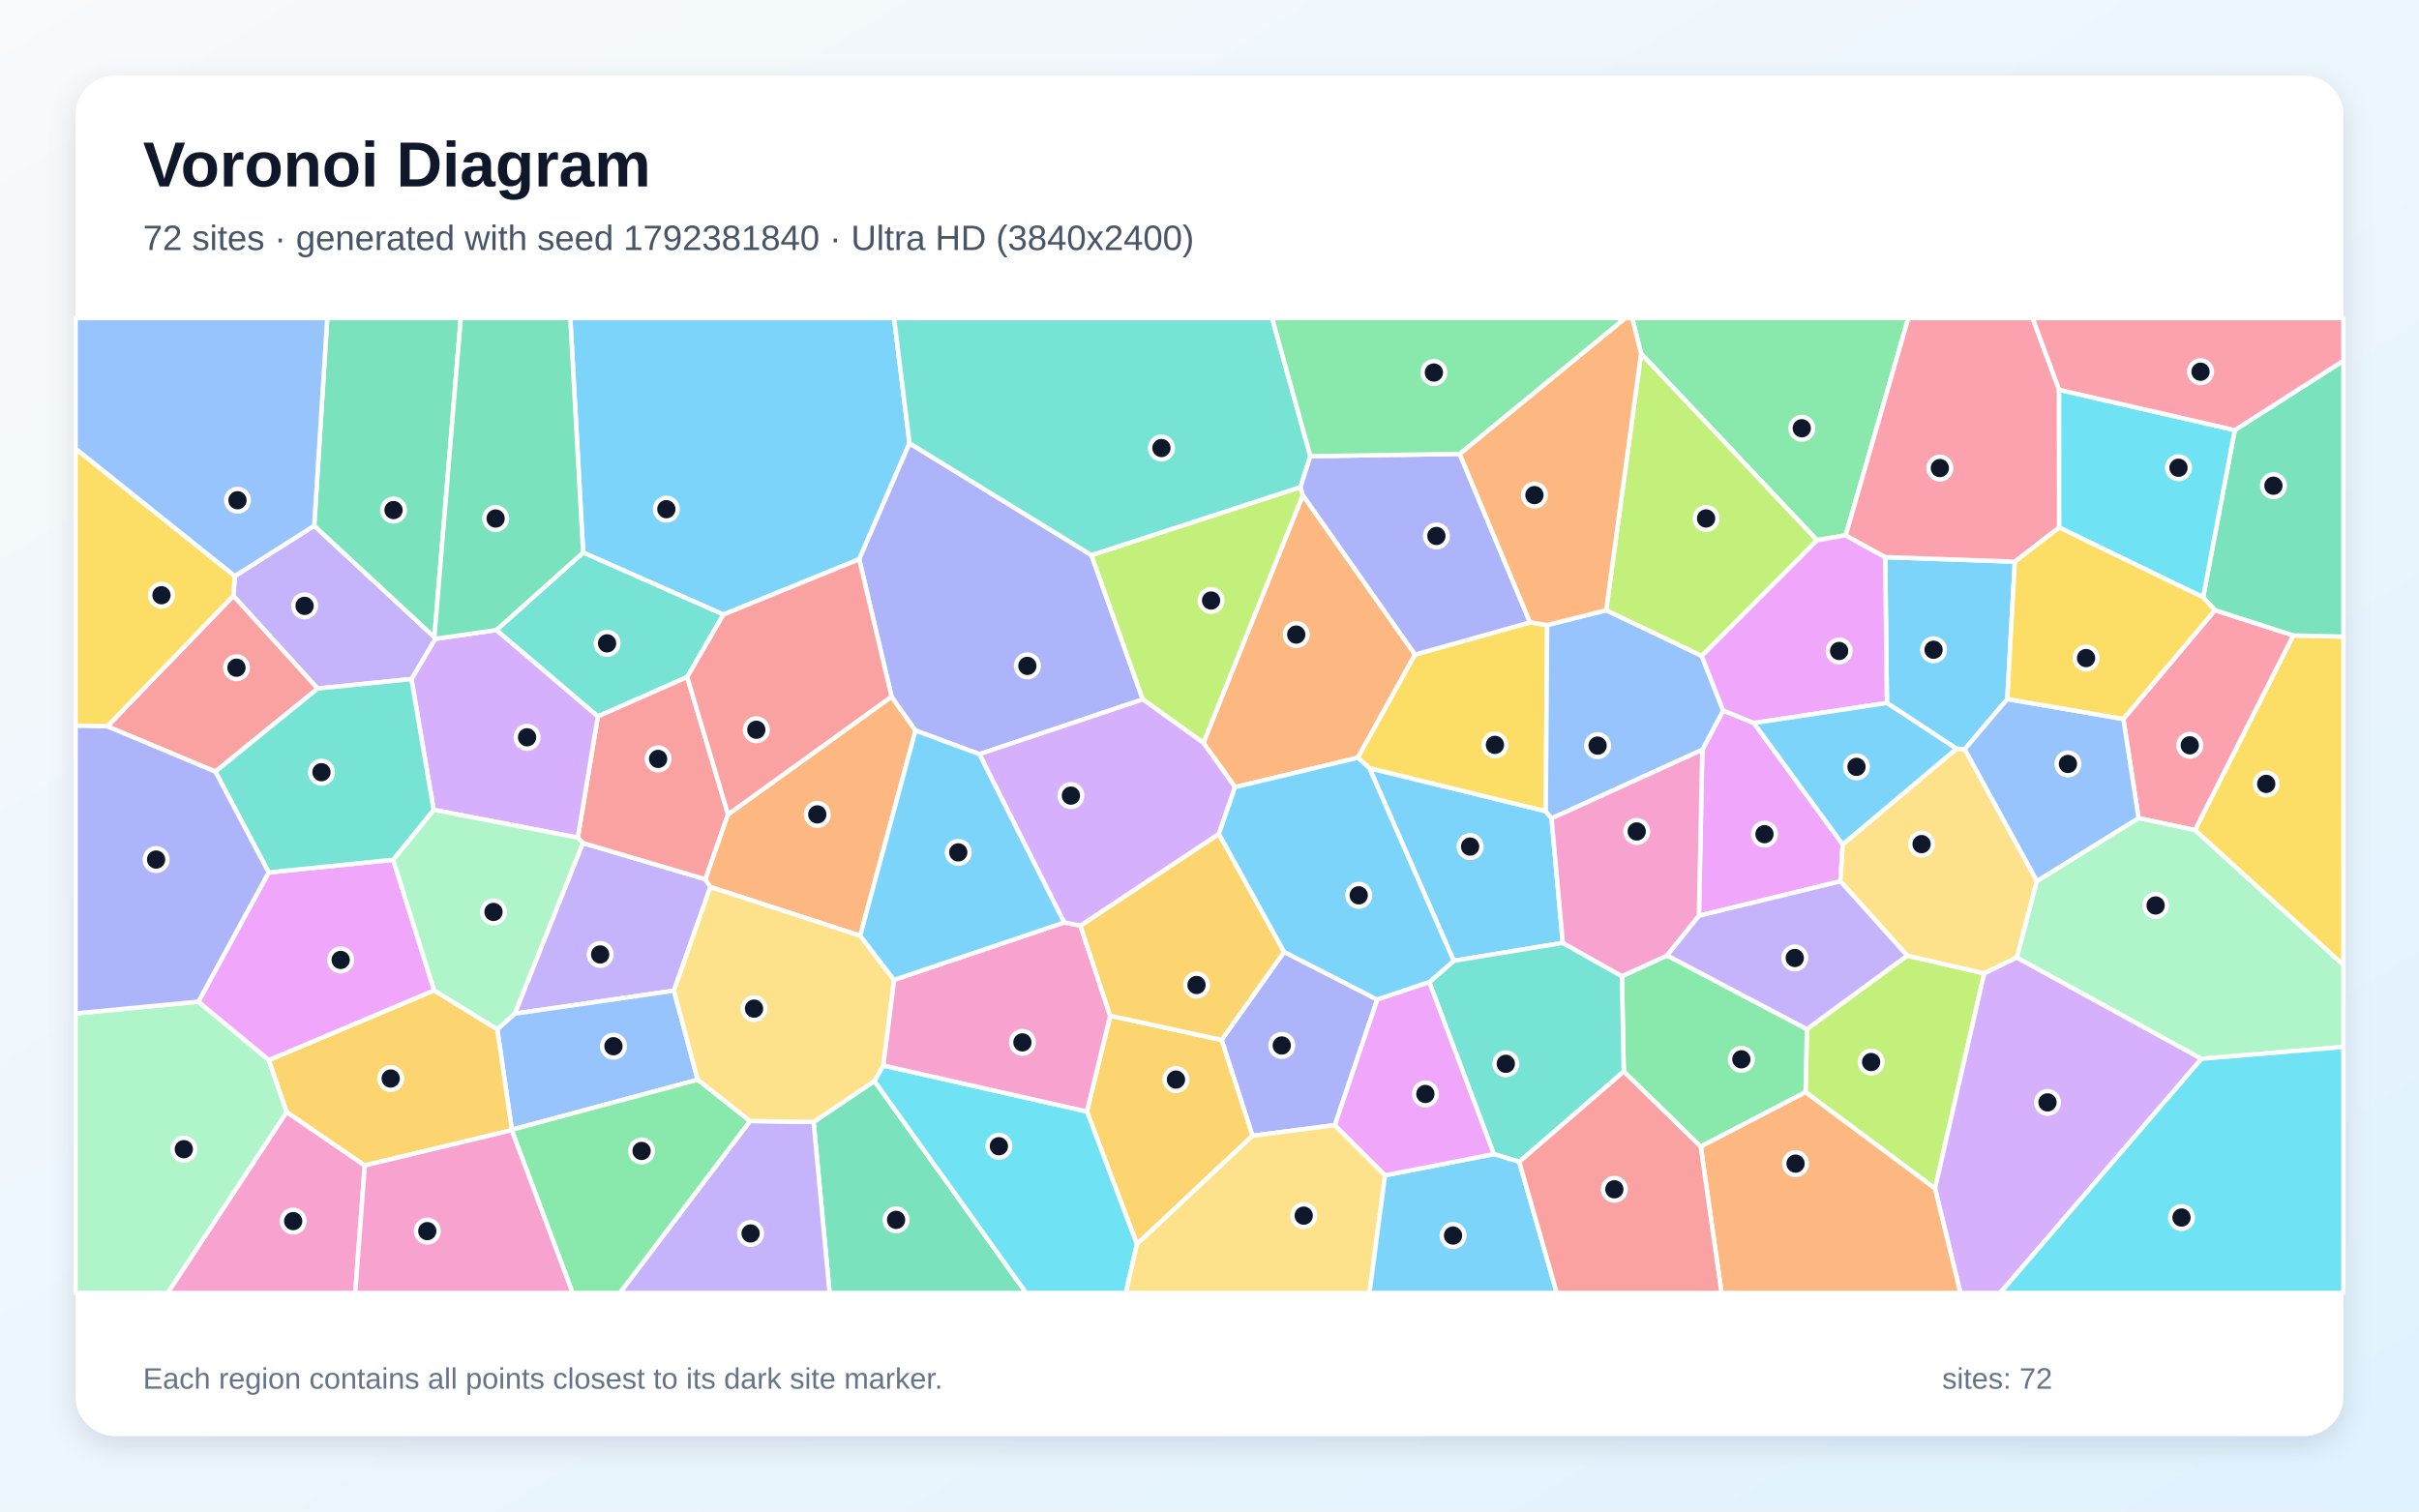
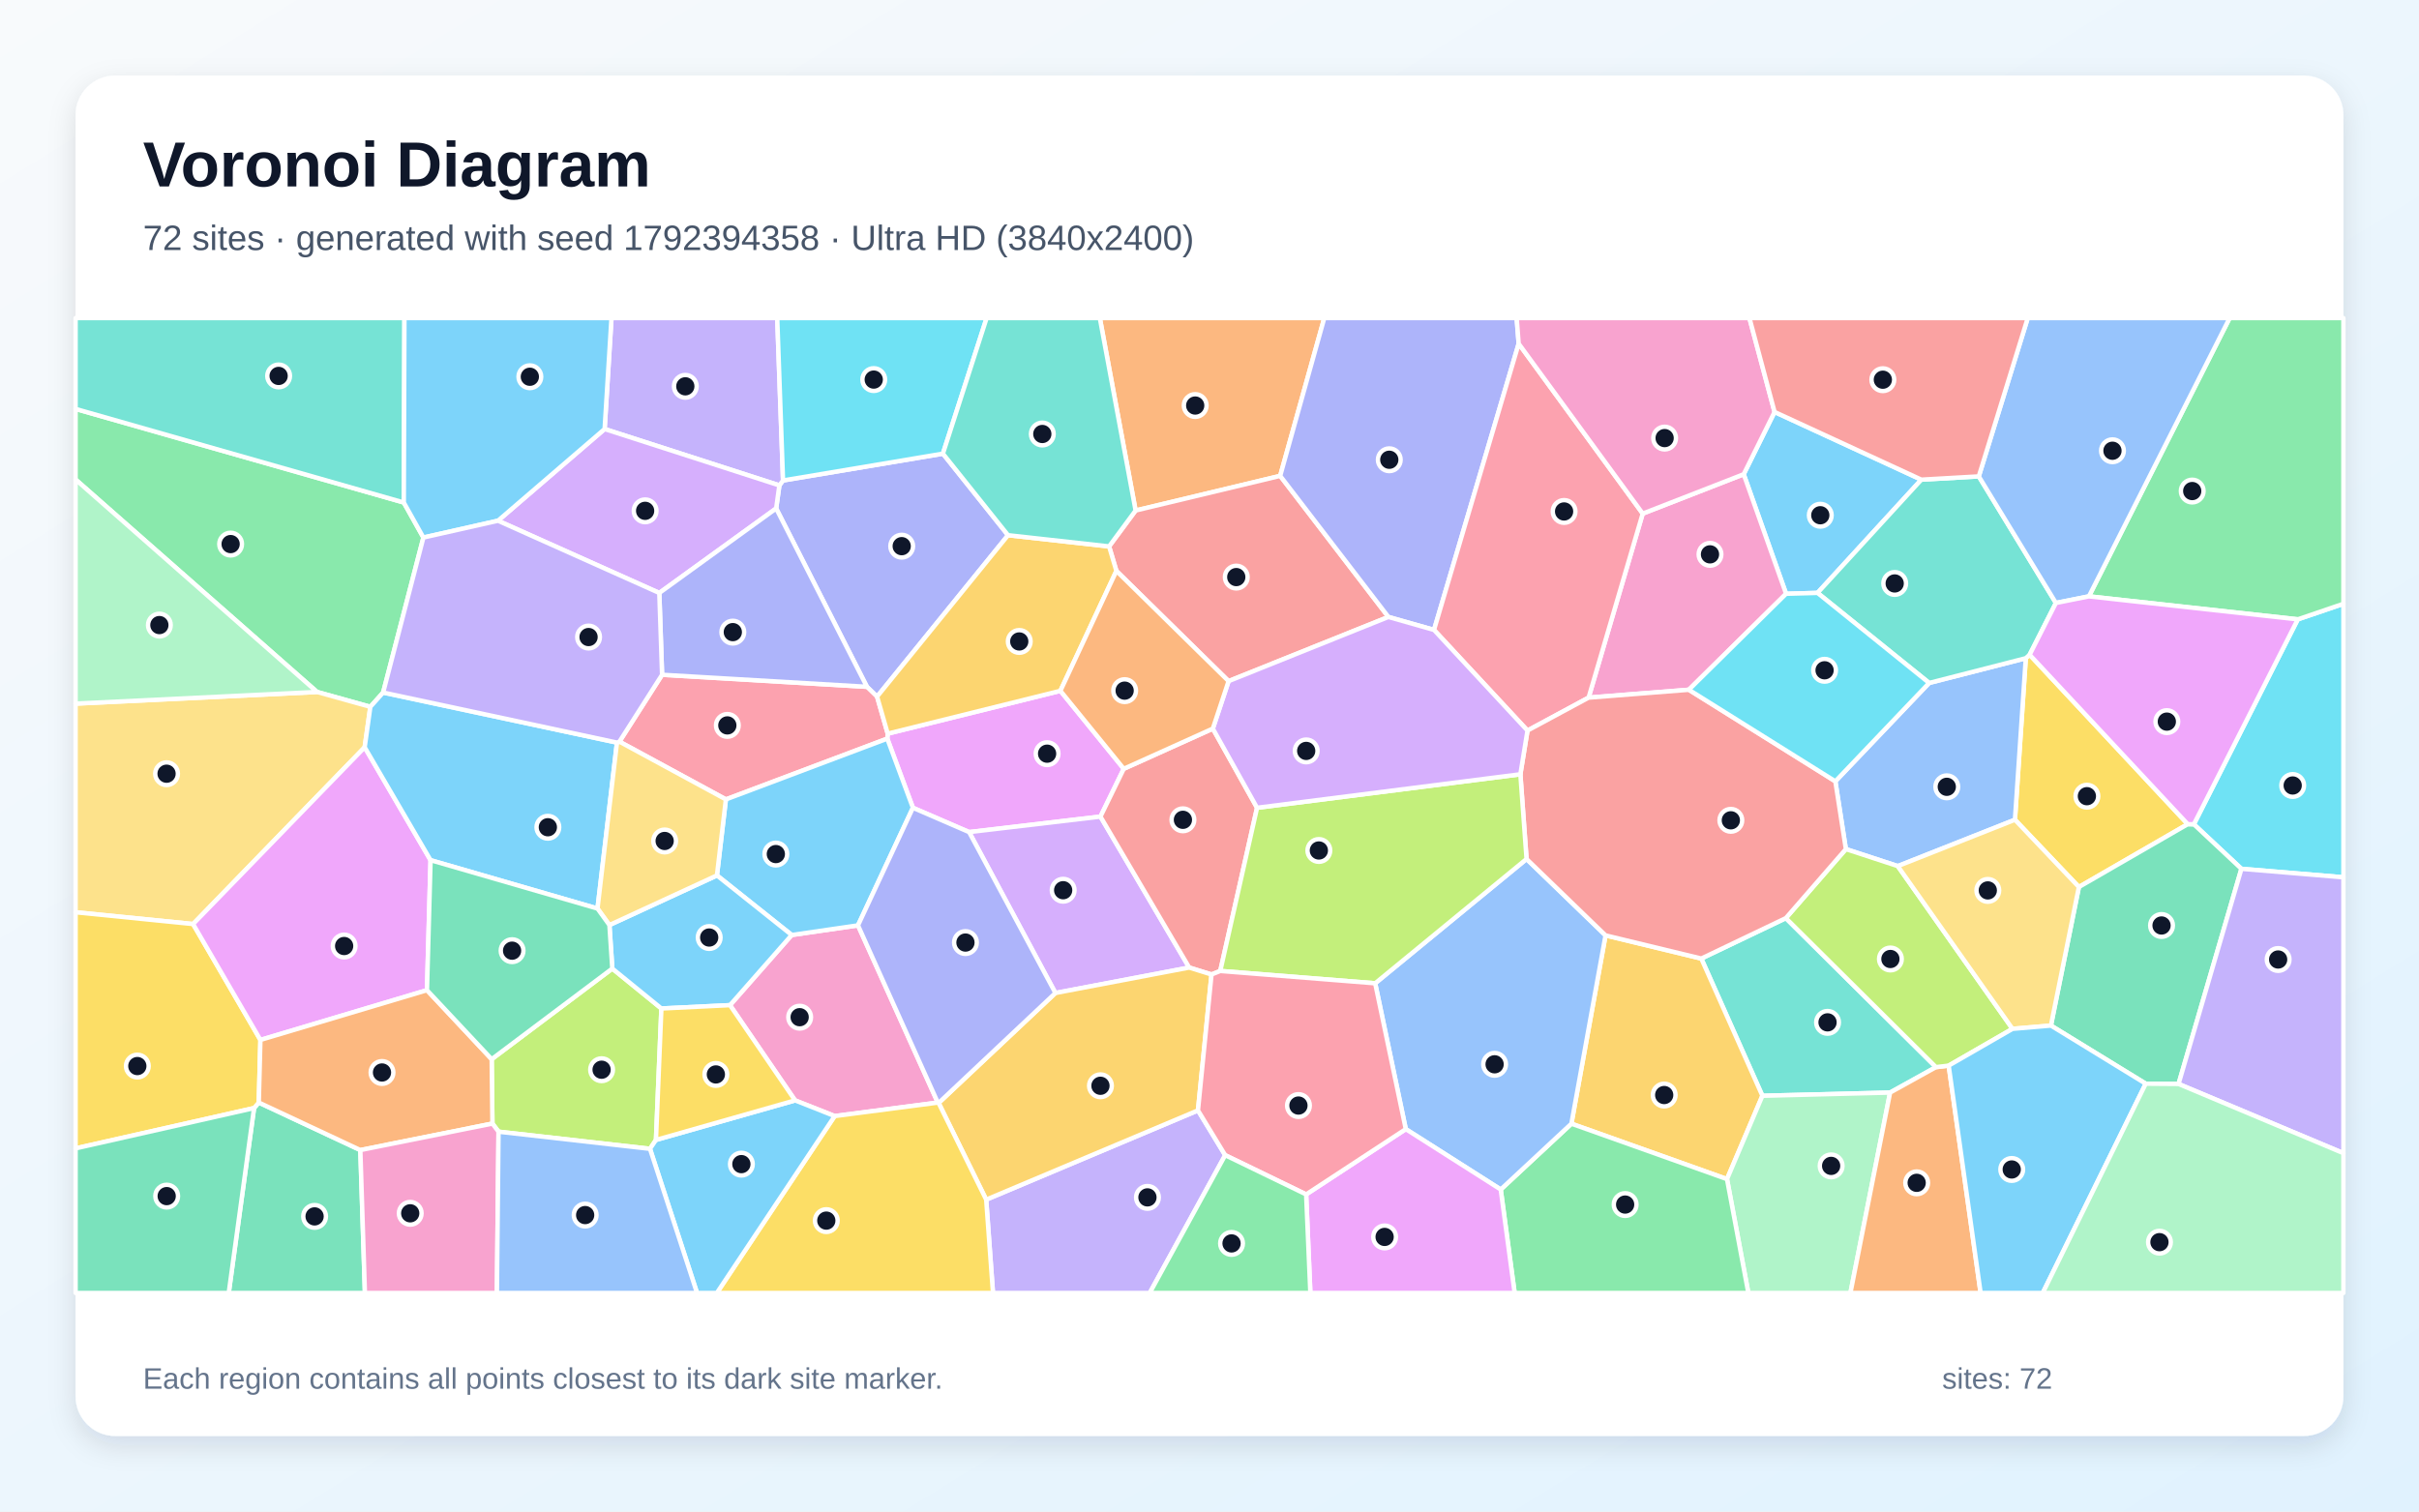
<svg xmlns="http://www.w3.org/2000/svg" width="3840" height="2400" viewBox="0 0 3840 2400" role="img" aria-labelledby="title description">
  <defs>
    <linearGradient id="background" x1="0" y1="0" x2="1" y2="1">
      <stop stop-color="#F8FAFC" />
      <stop offset="1" stop-color="#E0F2FE" />
    </linearGradient>
    <filter id="shadow" x="-5%" y="-5%" width="110%" height="110%">
      <feDropShadow dx="0" dy="15" stdDeviation="22" flood-color="#0F172A" flood-opacity=".12" />
    </filter>
  </defs>
  <rect width="3840" height="2400" fill="url(#background)" />
  <rect x="120" y="120" width="3600" height="2160" rx="63" fill="#FFFFFF" filter="url(#shadow)" />
  <g font-family="Arial, sans-serif">
    <text x="227" y="296" font-size="101" font-weight="700" fill="#0F172A">Voronoi Diagram</text>
-     <text x="227" y="397" font-size="56" fill="#475569">72 sites · generated with seed 1792381840 · Ultra HD (3840x2400)</text>
+     <text x="227" y="397" font-size="56" fill="#475569">72 sites · generated with seed 1792394358 · Ultra HD (3840x2400)</text>
  </g>
  <g stroke="#FFFFFF" stroke-width="7" stroke-linejoin="round">
-     <polygon points="1443.8,703.8 1363.9,888.0 1148.3,975.8 925.7,877.4 905.3,505.0 1419.3,505.0" fill="#38BDF8" fill-opacity="0.65" />
-     <polygon points="925.2,1338.5 1119.8,1396.1 1127.7,1408.4 1069.8,1573.0 817.1,1609.5" fill="#A78BFA" fill-opacity="0.65" />
-     <polygon points="455.0,1765.6 579.1,1850.5 563.9,2053.0 266.0,2053.0" fill="#F472B6" fill-opacity="0.65" />
-     <polygon points="2246.3,1039.4 2155.5,1203.1 1960.6,1249.8 1910.3,1179.5 2068.1,786.1" fill="#FB923C" fill-opacity="0.65" />
-     <polygon points="3484.3,1318.1 3640.4,1008.9 3720.0,1010.8 3720.0,1532.5" fill="#FACC15" fill-opacity="0.65" />
-     <polygon points="2929.9,850.1 2884.3,857.7 2605.1,561.5 2591.0,505.0 3029.3,505.0" fill="#4ADE80" fill-opacity="0.65" />
-     <polygon points="1090.9,1075.0 949.0,1137.6 787.8,1000.4 925.7,877.4 1148.3,975.8" fill="#2DD4BF" fill-opacity="0.65" />
-     <polygon points="1107.6,1714.4 812.5,1793.8 789.4,1634.3 817.1,1609.5 1069.8,1573.0" fill="#60A5FA" fill-opacity="0.65" />
-     <polygon points="2696.9,1454.1 2702.3,1190.5 2735.4,1128.2 2784.1,1148.0 2925.2,1340.8 2921.5,1399.3" fill="#E879F9" fill-opacity="0.65" />
-     <polygon points="1291.5,1781.4 1388.1,1716.5 1629.1,2053.0 1316.9,2053.0" fill="#34D399" fill-opacity="0.65" />
-     <polygon points="1155.7,1293.1 1119.8,1396.1 925.2,1338.5 917.2,1330.0 949.0,1137.6 1090.9,1075.0" fill="#F87171" fill-opacity="0.65" />
-     <polygon points="2119.0,1786.5 1988.2,1803.4 1939.2,1651.2 2038.4,1511.4 2186.3,1587.2" fill="#818CF8" fill-opacity="0.65" />
-     <polygon points="1804.8,1975.6 1725.4,1764.9 1762.3,1612.8 1939.2,1651.2 1988.2,1803.4" fill="#FBBF24" fill-opacity="0.65" />
-     <polygon points="2866.2,1734.2 2868.3,1634.1 3027.5,1517.3 3149.8,1545.6 3071.7,1887.1" fill="#A3E635" fill-opacity="0.65" />
-     <polygon points="688.4,1285.9 653.1,1078.2 690.8,1014.4 787.8,1000.4 949.0,1137.6 917.2,1330.0" fill="#C084FC" fill-opacity="0.65" />
-     <polygon points="3394.8,1299.0 3370.7,1141.6 3516.1,968.8 3640.4,1008.9 3484.3,1318.1" fill="#FB7185" fill-opacity="0.65" />
-     <polygon points="1388.1,1716.5 1402.0,1691.8 1725.4,1764.9 1804.8,1975.6 1787.1,2053.0 1629.1,2053.0" fill="#22D3EE" fill-opacity="0.65" />
-     <polygon points="120.0,1609.1 314.9,1590.5 426.8,1683.1 455.0,1765.6 266.0,2053.0 120.0,2053.0" fill="#86EFAC" fill-opacity="0.65" />
-     <polygon points="3233.5,1398.9 3201.7,1520.3 3149.8,1545.6 3027.5,1517.3 2921.5,1399.3 2925.2,1340.8 3105.8,1188.8 3118.9,1189.6" fill="#FCD34D" fill-opacity="0.65" />
-     <polygon points="3198.4,891.8 3186.5,1110.0 3118.9,1189.6 3105.8,1188.8 2995.4,1116.2 2992.6,884.6" fill="#38BDF8" fill-opacity="0.65" />
-     <polygon points="2480.9,1497.1 2307.7,1525.6 2173.8,1219.6 2453.8,1288.0 2463.0,1299.5" fill="#38BDF8" fill-opacity="0.65" />
-     <polygon points="498.8,834.7 689.6,1011.8 690.8,1014.4 653.1,1078.2 504.2,1093.3 370.4,946.1 372.8,914.7" fill="#A78BFA" fill-opacity="0.65" />
-     <polygon points="1689.3,1464.7 1715.1,1469.7 1762.3,1612.8 1725.4,1764.9 1402.0,1691.8 1419.1,1555.9" fill="#F472B6" fill-opacity="0.65" />
-     <polygon points="1415.3,1106.1 1453.3,1159.9 1365.5,1485.8 1127.7,1408.4 1119.8,1396.1 1155.7,1293.1" fill="#FB923C" fill-opacity="0.65" />
-     <polygon points="2428.8,988.2 2456.0,992.5 2453.8,1288.0 2173.8,1219.6 2155.5,1203.1 2246.3,1039.4" fill="#FACC15" fill-opacity="0.65" />
-     <polygon points="2699.8,1820.6 2577.6,1701.4 2574.7,1550.0 2646.4,1517.1 2868.3,1634.1 2866.2,1734.2" fill="#4ADE80" fill-opacity="0.65" />
-     <polygon points="2411.7,1844.8 2371.4,1832.5 2268.9,1559.5 2307.7,1525.6 2480.9,1497.1 2574.7,1550.0 2577.6,1701.4" fill="#2DD4BF" fill-opacity="0.65" />
-     <polygon points="2463.0,1299.5 2453.8,1288.0 2456.0,992.5 2549.7,968.9 2701.3,1041.3 2735.4,1128.2 2702.3,1190.5" fill="#60A5FA" fill-opacity="0.65" />
-     <polygon points="2992.6,884.6 2995.4,1116.2 2784.1,1148.0 2735.4,1128.2 2701.3,1041.3 2884.3,857.7 2929.9,850.1" fill="#E879F9" fill-opacity="0.65" />
-     <polygon points="3640.4,1008.9 3516.1,968.8 3497.3,948.4 3547.5,683.0 3720.0,572.8 3720.0,1010.8" fill="#34D399" fill-opacity="0.65" />
-     <polygon points="170.3,1153.3 370.4,946.1 504.2,1093.3 341.9,1225.2" fill="#F87171" fill-opacity="0.65" />
-     <polygon points="1554.7,1197.5 1453.3,1159.9 1415.3,1106.1 1363.9,888.0 1443.8,703.8 1732.6,881.4 1814.1,1110.5" fill="#818CF8" fill-opacity="0.65" />
-     <polygon points="789.4,1634.3 812.5,1793.8 812.3,1794.5 579.1,1850.5 455.0,1765.6 426.8,1683.1 689.2,1572.5" fill="#FBBF24" fill-opacity="0.65" />
-     <polygon points="2064.4,773.4 2068.1,786.1 1910.3,1179.5 1814.1,1110.5 1732.6,881.4" fill="#A3E635" fill-opacity="0.65" />
-     <polygon points="3071.7,1887.1 3149.8,1545.6 3201.7,1520.3 3494.8,1681.1 3175.1,2053.0 3112.0,2053.0" fill="#C084FC" fill-opacity="0.65" />
-     <polygon points="3268.7,618.9 3268.9,837.6 3198.4,891.8 2992.6,884.6 2929.9,850.1 3029.3,505.0 3226.6,505.0" fill="#FB7185" fill-opacity="0.65" />
-     <polygon points="3547.5,683.0 3497.3,948.4 3268.9,837.6 3268.7,618.9" fill="#22D3EE" fill-opacity="0.65" />
-     <polygon points="3494.8,1681.1 3201.7,1520.3 3233.5,1398.9 3394.8,1299.0 3484.3,1318.1 3720.0,1532.5 3720.0,1662.4" fill="#86EFAC" fill-opacity="0.65" />
-     <polygon points="1804.8,1975.6 1988.2,1803.4 2119.0,1786.5 2198.7,1866.2 2173.9,2053.0 1787.1,2053.0" fill="#FCD34D" fill-opacity="0.65" />
-     <polygon points="2995.4,1116.2 3105.8,1188.8 2925.2,1340.8 2784.1,1148.0" fill="#38BDF8" fill-opacity="0.65" />
-     <polygon points="2198.7,1866.2 2371.4,1832.5 2411.7,1844.8 2471.3,2053.0 2173.9,2053.0" fill="#38BDF8" fill-opacity="0.65" />
-     <polygon points="1190.6,1779.9 1291.5,1781.4 1316.9,2053.0 983.9,2053.0" fill="#A78BFA" fill-opacity="0.65" />
-     <polygon points="2646.4,1517.1 2574.7,1550.0 2480.9,1497.1 2463.0,1299.5 2702.3,1190.5 2696.9,1454.1" fill="#F472B6" fill-opacity="0.65" />
-     <polygon points="2699.8,1820.6 2866.2,1734.2 3071.7,1887.1 3112.0,2053.0 2732.8,2053.0" fill="#FB923C" fill-opacity="0.65" />
-     <polygon points="372.8,914.7 370.4,946.1 170.3,1153.3 120.0,1152.3 120.0,712.3" fill="#FACC15" fill-opacity="0.65" />
-     <polygon points="812.3,1794.5 812.5,1793.8 1107.6,1714.4 1190.6,1779.9 983.9,2053.0 909.0,2053.0" fill="#4ADE80" fill-opacity="0.65" />
-     <polygon points="2080.1,724.3 2064.4,773.4 1732.6,881.4 1443.8,703.8 1419.3,505.0 2019.4,505.0" fill="#2DD4BF" fill-opacity="0.65" />
-     <polygon points="3233.5,1398.9 3118.9,1189.6 3186.5,1110.0 3370.7,1141.6 3394.8,1299.0" fill="#60A5FA" fill-opacity="0.65" />
-     <polygon points="426.5,1385.3 624.1,1365.1 689.2,1572.5 426.8,1683.1 314.9,1590.5" fill="#E879F9" fill-opacity="0.65" />
-     <polygon points="689.6,1011.8 498.8,834.7 519.5,505.0 731.5,505.0" fill="#34D399" fill-opacity="0.65" />
-     <polygon points="2411.7,1844.8 2577.6,1701.4 2699.8,1820.6 2732.8,2053.0 2471.3,2053.0" fill="#F87171" fill-opacity="0.65" />
-     <polygon points="2317.1,720.7 2428.8,988.2 2246.3,1039.4 2068.1,786.1 2064.4,773.4 2080.1,724.3" fill="#818CF8" fill-opacity="0.65" />
-     <polygon points="2038.4,1511.4 1939.2,1651.2 1762.3,1612.8 1715.1,1469.7 1934.9,1324.0" fill="#FBBF24" fill-opacity="0.65" />
-     <polygon points="2605.1,561.5 2884.3,857.7 2701.3,1041.3 2549.7,968.9" fill="#A3E635" fill-opacity="0.65" />
-     <polygon points="1934.9,1324.0 1715.1,1469.7 1689.3,1464.7 1554.7,1197.5 1814.1,1110.5 1910.3,1179.5 1960.6,1249.8" fill="#C084FC" fill-opacity="0.65" />
-     <polygon points="3547.5,683.0 3268.7,618.9 3226.6,505.0 3720.0,505.0 3720.0,572.8" fill="#FB7185" fill-opacity="0.65" />
-     <polygon points="3494.8,1681.1 3720.0,1662.4 3720.0,2053.0 3175.1,2053.0" fill="#22D3EE" fill-opacity="0.65" />
-     <polygon points="789.4,1634.3 689.2,1572.5 624.1,1365.1 688.4,1285.9 917.2,1330.0 925.2,1338.5 817.1,1609.5" fill="#86EFAC" fill-opacity="0.65" />
-     <polygon points="1365.5,1485.8 1419.1,1555.9 1402.0,1691.8 1388.1,1716.5 1291.5,1781.4 1190.6,1779.9 1107.6,1714.4 1069.8,1573.0 1127.7,1408.4" fill="#FCD34D" fill-opacity="0.65" />
-     <polygon points="2173.8,1219.6 2307.7,1525.6 2268.9,1559.5 2186.3,1587.2 2038.4,1511.4 1934.9,1324.0 1960.6,1249.8 2155.5,1203.1" fill="#38BDF8" fill-opacity="0.65" />
-     <polygon points="1689.3,1464.7 1419.1,1555.9 1365.5,1485.8 1453.3,1159.9 1554.7,1197.5" fill="#38BDF8" fill-opacity="0.65" />
-     <polygon points="3027.5,1517.3 2868.3,1634.1 2646.4,1517.1 2696.9,1454.1 2921.5,1399.3" fill="#A78BFA" fill-opacity="0.65" />
-     <polygon points="579.1,1850.5 812.3,1794.5 909.0,2053.0 563.9,2053.0" fill="#F472B6" fill-opacity="0.65" />
-     <polygon points="2605.1,561.5 2549.7,968.9 2456.0,992.5 2428.8,988.2 2317.1,720.7 2580.0,505.0 2591.0,505.0" fill="#FB923C" fill-opacity="0.65" />
-     <polygon points="3268.9,837.6 3497.3,948.4 3516.1,968.8 3370.7,1141.6 3186.5,1110.0 3198.4,891.8" fill="#FACC15" fill-opacity="0.65" />
-     <polygon points="2317.1,720.7 2080.1,724.3 2019.4,505.0 2580.0,505.0" fill="#4ADE80" fill-opacity="0.65" />
-     <polygon points="624.1,1365.1 426.5,1385.3 341.9,1225.2 504.2,1093.3 653.1,1078.2 688.4,1285.9" fill="#2DD4BF" fill-opacity="0.65" />
-     <polygon points="498.8,834.7 372.8,914.7 120.0,712.3 120.0,505.0 519.5,505.0" fill="#60A5FA" fill-opacity="0.65" />
-     <polygon points="2198.7,1866.2 2119.0,1786.5 2186.3,1587.2 2268.9,1559.5 2371.4,1832.5" fill="#E879F9" fill-opacity="0.65" />
-     <polygon points="787.8,1000.4 690.8,1014.4 689.6,1011.8 731.5,505.0 905.3,505.0 925.7,877.4" fill="#34D399" fill-opacity="0.65" />
-     <polygon points="1415.3,1106.1 1155.7,1293.1 1090.9,1075.0 1148.3,975.8 1363.9,888.0" fill="#F87171" fill-opacity="0.65" />
-     <polygon points="426.5,1385.3 314.9,1590.5 120.0,1609.1 120.0,1152.3 170.3,1153.3 341.9,1225.2" fill="#818CF8" fill-opacity="0.65" />
+     <polygon points="3050.0,761.6 2885.2,941.4 2835.3,942.8 2768.0,753.0 2817.0,654.1" fill="#38BDF8" fill-opacity="0.65" />
+     <polygon points="1565.5,1904.8 1901.7,1763.1 1944.9,1834.2 1825.1,2053.0 1576.3,2053.0" fill="#A78BFA" fill-opacity="0.65" />
+     <polygon points="1488.7,1750.7 1325.0,1772.1 1262.1,1747.2 1158.8,1596.0 1256.8,1484.6 1362.0,1469.3" fill="#F472B6" fill-opacity="0.65" />
+     <polygon points="2032.2,755.6 1802.7,810.6 1745.9,505.0 2102.2,505.0" fill="#FB923C" fill-opacity="0.65" />
+     <polygon points="3221.9,1039.6 3472.9,1308.6 3300.1,1408.4 3198.6,1301.6 3215.8,1045.1" fill="#FACC15" fill-opacity="0.65" />
+     <polygon points="641.0,797.9 672.1,853.5 608.2,1099.6 587.9,1122.3 503.3,1098.7 120.0,761.4 120.0,649.3" fill="#4ADE80" fill-opacity="0.65" />
+     <polygon points="2834.9,1457.8 3073.2,1694.4 3000.4,1734.8 2797.7,1739.9 2700.7,1522.0" fill="#2DD4BF" fill-opacity="0.65" />
+     <polygon points="3012.6,1375.2 2930.2,1348.2 2913.5,1240.6 3062.4,1084.4 3215.8,1045.1 3198.6,1301.6" fill="#60A5FA" fill-opacity="0.65" />
+     <polygon points="1449.2,1282.6 1408.5,1172.8 1409.2,1164.9 1683.3,1096.9 1783.9,1220.7 1746.9,1296.6 1538.4,1321.2" fill="#E879F9" fill-opacity="0.65" />
+     <polygon points="403.3,1759.4 410.8,1750.6 572.0,1826.1 579.3,2053.0 363.1,2053.0" fill="#34D399" fill-opacity="0.65" />
+     <polygon points="2204.0,979.6 1950.3,1081.5 1772.2,906.5 1760.6,867.6 1802.7,810.6 2032.2,755.6" fill="#F87171" fill-opacity="0.65" />
+     <polygon points="1496.8,720.3 1600.2,849.8 1392.3,1106.1 1376.2,1090.5 1232.1,807.3 1237.2,770.7 1243.0,762.9" fill="#818CF8" fill-opacity="0.65" />
+     <polygon points="2494.5,1784.2 2548.7,1485.2 2700.7,1522.0 2797.7,1739.9 2741.5,1872.2" fill="#FBBF24" fill-opacity="0.65" />
+     <polygon points="791.4,1796.9 781.7,1784.0 780.5,1681.8 972.0,1537.9 1049.9,1601.3 1041.3,1810.0 1031.8,1824.1" fill="#A3E635" fill-opacity="0.65" />
+     <polygon points="1675.4,1576.7 1538.4,1321.2 1746.9,1296.6 1887.8,1536.3" fill="#C084FC" fill-opacity="0.65" />
+     <polygon points="983.3,1177.6 1051.0,1071.4 1376.2,1090.5 1392.3,1106.1 1409.2,1164.9 1408.5,1172.8 1152.3,1269.3" fill="#FB7185" fill-opacity="0.65" />
+     <polygon points="3558.1,1379.5 3482.6,1308.8 3647.6,983.4 3720.0,958.7 3720.0,1393.0" fill="#22D3EE" fill-opacity="0.65" />
+     <polygon points="2741.5,1872.2 2797.7,1739.9 3000.4,1734.8 2937.4,2053.0 2775.4,2053.0" fill="#86EFAC" fill-opacity="0.65" />
+     <polygon points="578.9,1186.5 306.5,1467.2 120.0,1448.5 120.0,1117.2 503.3,1098.7 587.9,1122.3" fill="#FCD34D" fill-opacity="0.65" />
+     <polygon points="1138.1,1390.0 1152.3,1269.3 1408.5,1172.8 1449.2,1282.6 1362.0,1469.3 1256.8,1484.6" fill="#38BDF8" fill-opacity="0.65" />
+     <polygon points="1049.9,1601.3 972.0,1537.9 967.4,1468.8 1138.1,1390.0 1256.8,1484.6 1158.8,1596.0" fill="#38BDF8" fill-opacity="0.65" />
+     <polygon points="1243.0,762.9 1237.2,770.7 959.8,681.2 970.7,505.0 1233.8,505.0" fill="#A78BFA" fill-opacity="0.65" />
+     <polygon points="2680.9,1095.2 2521.8,1107.7 2607.7,815.5 2768.0,753.0 2835.3,942.8" fill="#F472B6" fill-opacity="0.65" />
+     <polygon points="3000.4,1734.8 3073.2,1694.4 3093.4,1692.0 3144.1,2053.0 2937.4,2053.0" fill="#FB923C" fill-opacity="0.65" />
+     <polygon points="120.0,1823.4 120.0,1448.5 306.5,1467.2 413.4,1651.2 410.8,1750.6 403.3,1759.4" fill="#FACC15" fill-opacity="0.65" />
+     <polygon points="2382.3,1888.7 2494.5,1784.2 2741.5,1872.2 2775.4,2053.0 2404.4,2053.0" fill="#4ADE80" fill-opacity="0.65" />
+     <polygon points="3141.2,756.4 3263.6,957.4 3221.9,1039.6 3215.8,1045.1 3062.4,1084.4 2885.2,941.4 3050.0,761.6" fill="#2DD4BF" fill-opacity="0.65" />
+     <polygon points="2231.6,1792.8 2183.0,1561.3 2423.3,1363.9 2548.7,1485.2 2494.5,1784.2 2382.3,1888.7" fill="#60A5FA" fill-opacity="0.65" />
+     <polygon points="683.5,1365.8 677.8,1572.2 413.4,1651.2 306.5,1467.2 578.9,1186.5" fill="#E879F9" fill-opacity="0.65" />
+     <polygon points="3458.3,1721.1 3406.2,1720.7 3255.7,1628.4 3300.1,1408.4 3472.9,1308.6 3482.6,1308.8 3558.1,1379.5" fill="#34D399" fill-opacity="0.65" />
+     <polygon points="1925.3,1156.9 1995.5,1282.6 1937.1,1541.7 1923.2,1547.3 1887.8,1536.3 1746.9,1296.6 1783.9,1220.7" fill="#F87171" fill-opacity="0.65" />
+     <polygon points="2410.8,545.7 2276.4,1000.2 2204.0,979.6 2032.2,755.6 2102.2,505.0 2407.6,505.0" fill="#818CF8" fill-opacity="0.65" />
+     <polygon points="1490.0,1751.3 1675.4,1576.7 1887.8,1536.3 1923.2,1547.3 1901.7,1763.1 1565.5,1904.8" fill="#FBBF24" fill-opacity="0.65" />
+     <polygon points="3194.7,1633.6 3093.4,1692.0 3073.2,1694.4 2834.9,1457.8 2930.2,1348.2 3012.6,1375.2" fill="#A3E635" fill-opacity="0.65" />
+     <polygon points="790.5,826.8 959.8,681.2 1237.2,770.7 1232.1,807.3 1046.6,941.5" fill="#C084FC" fill-opacity="0.65" />
+     <polygon points="2607.7,815.5 2521.8,1107.7 2424.8,1160.0 2276.4,1000.2 2410.8,545.7" fill="#FB7185" fill-opacity="0.65" />
+     <polygon points="1496.8,720.3 1243.0,762.9 1233.8,505.0 1566.2,505.0" fill="#22D3EE" fill-opacity="0.65" />
+     <polygon points="120.0,1117.2 120.0,761.4 503.3,1098.7" fill="#86EFAC" fill-opacity="0.65" />
+     <polygon points="3255.7,1628.4 3194.7,1633.6 3012.6,1375.2 3198.6,1301.6 3300.1,1408.4" fill="#FCD34D" fill-opacity="0.65" />
+     <polygon points="979.4,1179.1 948.5,1442.6 683.5,1365.8 578.9,1186.5 587.9,1122.3 608.2,1099.6" fill="#38BDF8" fill-opacity="0.65" />
+     <polygon points="3093.4,1692.0 3194.7,1633.6 3255.7,1628.4 3406.2,1720.7 3242.7,2053.0 3144.1,2053.0" fill="#38BDF8" fill-opacity="0.65" />
+     <polygon points="3458.3,1721.1 3558.1,1379.5 3720.0,1393.0 3720.0,1831.0" fill="#A78BFA" fill-opacity="0.65" />
+     <polygon points="2607.7,815.5 2410.8,545.7 2407.6,505.0 2777.1,505.0 2817.0,654.1 2768.0,753.0" fill="#F472B6" fill-opacity="0.65" />
+     <polygon points="413.4,1651.2 677.8,1572.2 780.5,1681.8 781.7,1784.0 572.0,1826.1 410.8,1750.6" fill="#FB923C" fill-opacity="0.65" />
+     <polygon points="1325.0,1772.1 1488.7,1750.7 1490.0,1751.3 1565.5,1904.8 1576.3,2053.0 1137.9,2053.0" fill="#FACC15" fill-opacity="0.65" />
+     <polygon points="3647.6,983.4 3316.0,946.9 3539.4,505.0 3720.0,505.0 3720.0,958.7" fill="#4ADE80" fill-opacity="0.65" />
+     <polygon points="641.0,797.9 120.0,649.3 120.0,505.0 642.0,505.0" fill="#2DD4BF" fill-opacity="0.65" />
+     <polygon points="3316.0,946.9 3263.6,957.4 3141.2,756.4 3218.9,505.0 3539.4,505.0" fill="#60A5FA" fill-opacity="0.65" />
+     <polygon points="2073.4,1896.5 2231.6,1792.8 2382.3,1888.7 2404.4,2053.0 2080.1,2053.0" fill="#E879F9" fill-opacity="0.65" />
+     <polygon points="120.0,1823.4 403.3,1759.4 363.1,2053.0 120.0,2053.0" fill="#34D399" fill-opacity="0.65" />
+     <polygon points="2913.5,1240.6 2930.2,1348.2 2834.9,1457.8 2700.7,1522.0 2548.7,1485.2 2423.3,1363.9 2413.5,1229.4 2424.8,1160.0 2521.8,1107.7 2680.9,1095.2" fill="#F87171" fill-opacity="0.65" />
+     <polygon points="1046.6,941.5 1232.1,807.3 1376.2,1090.5 1051.0,1071.4" fill="#818CF8" fill-opacity="0.65" />
+     <polygon points="1760.6,867.6 1772.2,906.5 1683.3,1096.9 1409.2,1164.9 1392.3,1106.1 1600.2,849.8" fill="#FBBF24" fill-opacity="0.65" />
+     <polygon points="2413.5,1229.4 2423.3,1363.9 2183.0,1561.3 1937.1,1541.7 1995.5,1282.6" fill="#A3E635" fill-opacity="0.65" />
+     <polygon points="2276.4,1000.2 2424.8,1160.0 2413.5,1229.4 1995.5,1282.6 1925.3,1156.9 1950.3,1081.5 2204.0,979.6" fill="#C084FC" fill-opacity="0.65" />
+     <polygon points="2073.4,1896.5 1944.9,1834.2 1901.7,1763.1 1923.2,1547.3 1937.1,1541.7 2183.0,1561.3 2231.6,1792.8" fill="#FB7185" fill-opacity="0.65" />
+     <polygon points="3062.4,1084.4 2913.5,1240.6 2680.9,1095.2 2835.3,942.8 2885.2,941.4" fill="#22D3EE" fill-opacity="0.65" />
+     <polygon points="3406.2,1720.7 3458.3,1721.1 3720.0,1831.0 3720.0,2053.0 3242.7,2053.0" fill="#86EFAC" fill-opacity="0.65" />
+     <polygon points="967.4,1468.8 948.5,1442.6 979.4,1179.1 983.3,1177.6 1152.3,1269.3 1138.1,1390.0" fill="#FCD34D" fill-opacity="0.65" />
+     <polygon points="1031.8,1824.1 1041.3,1810.0 1262.1,1747.2 1325.0,1772.1 1137.9,2053.0 1106.5,2053.0" fill="#38BDF8" fill-opacity="0.65" />
+     <polygon points="959.8,681.2 790.5,826.8 672.1,853.5 641.0,797.9 642.0,505.0 970.7,505.0" fill="#38BDF8" fill-opacity="0.65" />
+     <polygon points="790.5,826.8 1046.6,941.5 1051.0,1071.4 983.3,1177.6 979.4,1179.1 608.2,1099.6 672.1,853.5" fill="#A78BFA" fill-opacity="0.65" />
+     <polygon points="572.0,1826.1 781.7,1784.0 791.4,1796.9 788.8,2053.0 579.3,2053.0" fill="#F472B6" fill-opacity="0.65" />
+     <polygon points="1772.2,906.5 1950.3,1081.5 1925.3,1156.9 1783.9,1220.7 1683.3,1096.9" fill="#FB923C" fill-opacity="0.65" />
+     <polygon points="1041.3,1810.0 1049.9,1601.3 1158.8,1596.0 1262.1,1747.2" fill="#FACC15" fill-opacity="0.65" />
+     <polygon points="1944.9,1834.2 2073.4,1896.5 2080.1,2053.0 1825.1,2053.0" fill="#4ADE80" fill-opacity="0.65" />
+     <polygon points="1802.7,810.6 1760.6,867.6 1600.2,849.8 1496.8,720.3 1566.2,505.0 1745.9,505.0" fill="#2DD4BF" fill-opacity="0.65" />
+     <polygon points="791.4,1796.9 1031.8,1824.1 1106.5,2053.0 788.8,2053.0" fill="#60A5FA" fill-opacity="0.65" />
+     <polygon points="3316.0,946.9 3647.6,983.4 3482.6,1308.8 3472.9,1308.6 3221.9,1039.6 3263.6,957.4" fill="#E879F9" fill-opacity="0.65" />
+     <polygon points="948.5,1442.6 967.4,1468.8 972.0,1537.9 780.5,1681.8 677.8,1572.2 683.5,1365.8" fill="#34D399" fill-opacity="0.65" />
+     <polygon points="3141.2,756.4 3050.0,761.6 2817.0,654.1 2777.1,505.0 3218.9,505.0" fill="#F87171" fill-opacity="0.65" />
+     <polygon points="1490.0,1751.3 1488.7,1750.7 1362.0,1469.3 1449.2,1282.6 1538.4,1321.2 1675.4,1576.7" fill="#818CF8" fill-opacity="0.65" />
  </g>
  <g>
-     <circle cx="1057.8" cy="808.5" r="18" fill="#0F172A" stroke="#FFFFFF" stroke-width="7" />
-     <circle cx="952.7" cy="1515.5" r="18" fill="#0F172A" stroke="#FFFFFF" stroke-width="7" />
-     <circle cx="465.4" cy="1938.9" r="18" fill="#0F172A" stroke="#FFFFFF" stroke-width="7" />
-     <circle cx="2057.7" cy="1007.6" r="18" fill="#0F172A" stroke="#FFFFFF" stroke-width="7" />
-     <circle cx="3597.5" cy="1244.7" r="18" fill="#0F172A" stroke="#FFFFFF" stroke-width="7" />
-     <circle cx="2860.2" cy="680.0" r="18" fill="#0F172A" stroke="#FFFFFF" stroke-width="7" />
-     <circle cx="963.7" cy="1021.5" r="18" fill="#0F172A" stroke="#FFFFFF" stroke-width="7" />
-     <circle cx="973.8" cy="1661.2" r="18" fill="#0F172A" stroke="#FFFFFF" stroke-width="7" />
-     <circle cx="2801.0" cy="1324.5" r="18" fill="#0F172A" stroke="#FFFFFF" stroke-width="7" />
-     <circle cx="1422.5" cy="1936.9" r="18" fill="#0F172A" stroke="#FFFFFF" stroke-width="7" />
-     <circle cx="1044.7" cy="1205.0" r="18" fill="#0F172A" stroke="#FFFFFF" stroke-width="7" />
-     <circle cx="2034.7" cy="1660.0" r="18" fill="#0F172A" stroke="#FFFFFF" stroke-width="7" />
-     <circle cx="1866.8" cy="1714.2" r="18" fill="#0F172A" stroke="#FFFFFF" stroke-width="7" />
-     <circle cx="2970.3" cy="1686.3" r="18" fill="#0F172A" stroke="#FFFFFF" stroke-width="7" />
-     <circle cx="836.7" cy="1170.7" r="18" fill="#0F172A" stroke="#FFFFFF" stroke-width="7" />
-     <circle cx="3476.1" cy="1183.4" r="18" fill="#0F172A" stroke="#FFFFFF" stroke-width="7" />
-     <circle cx="1585.7" cy="1820.0" r="18" fill="#0F172A" stroke="#FFFFFF" stroke-width="7" />
-     <circle cx="291.8" cy="1824.7" r="18" fill="#0F172A" stroke="#FFFFFF" stroke-width="7" />
-     <circle cx="3050.4" cy="1340.3" r="18" fill="#0F172A" stroke="#FFFFFF" stroke-width="7" />
-     <circle cx="3069.4" cy="1031.7" r="18" fill="#0F172A" stroke="#FFFFFF" stroke-width="7" />
-     <circle cx="2333.7" cy="1344.2" r="18" fill="#0F172A" stroke="#FFFFFF" stroke-width="7" />
-     <circle cx="483.5" cy="962.0" r="18" fill="#0F172A" stroke="#FFFFFF" stroke-width="7" />
-     <circle cx="1623.0" cy="1655.1" r="18" fill="#0F172A" stroke="#FFFFFF" stroke-width="7" />
-     <circle cx="1297.4" cy="1293.1" r="18" fill="#0F172A" stroke="#FFFFFF" stroke-width="7" />
-     <circle cx="2373.1" cy="1182.7" r="18" fill="#0F172A" stroke="#FFFFFF" stroke-width="7" />
-     <circle cx="2764.3" cy="1682.0" r="18" fill="#0F172A" stroke="#FFFFFF" stroke-width="7" />
-     <circle cx="2390.4" cy="1689.1" r="18" fill="#0F172A" stroke="#FFFFFF" stroke-width="7" />
-     <circle cx="2536.1" cy="1183.9" r="18" fill="#0F172A" stroke="#FFFFFF" stroke-width="7" />
-     <circle cx="2919.5" cy="1033.6" r="18" fill="#0F172A" stroke="#FFFFFF" stroke-width="7" />
-     <circle cx="3608.9" cy="771.2" r="18" fill="#0F172A" stroke="#FFFFFF" stroke-width="7" />
-     <circle cx="375.4" cy="1060.2" r="18" fill="#0F172A" stroke="#FFFFFF" stroke-width="7" />
-     <circle cx="1630.9" cy="1057.3" r="18" fill="#0F172A" stroke="#FFFFFF" stroke-width="7" />
-     <circle cx="620.2" cy="1712.5" r="18" fill="#0F172A" stroke="#FFFFFF" stroke-width="7" />
-     <circle cx="1922.5" cy="953.5" r="18" fill="#0F172A" stroke="#FFFFFF" stroke-width="7" />
-     <circle cx="3250.3" cy="1750.4" r="18" fill="#0F172A" stroke="#FFFFFF" stroke-width="7" />
-     <circle cx="3079.4" cy="743.2" r="18" fill="#0F172A" stroke="#FFFFFF" stroke-width="7" />
-     <circle cx="3458.2" cy="742.7" r="18" fill="#0F172A" stroke="#FFFFFF" stroke-width="7" />
-     <circle cx="3421.9" cy="1437.7" r="18" fill="#0F172A" stroke="#FFFFFF" stroke-width="7" />
-     <circle cx="2069.6" cy="1930.2" r="18" fill="#0F172A" stroke="#FFFFFF" stroke-width="7" />
-     <circle cx="2947.1" cy="1217.6" r="18" fill="#0F172A" stroke="#FFFFFF" stroke-width="7" />
-     <circle cx="2306.6" cy="1961.8" r="18" fill="#0F172A" stroke="#FFFFFF" stroke-width="7" />
-     <circle cx="1191.5" cy="1958.5" r="18" fill="#0F172A" stroke="#FFFFFF" stroke-width="7" />
-     <circle cx="2598.2" cy="1320.2" r="18" fill="#0F172A" stroke="#FFFFFF" stroke-width="7" />
-     <circle cx="2850.3" cy="1847.6" r="18" fill="#0F172A" stroke="#FFFFFF" stroke-width="7" />
-     <circle cx="256.3" cy="945.1" r="18" fill="#0F172A" stroke="#FFFFFF" stroke-width="7" />
-     <circle cx="1018.5" cy="1827.5" r="18" fill="#0F172A" stroke="#FFFFFF" stroke-width="7" />
-     <circle cx="1843.7" cy="711.4" r="18" fill="#0F172A" stroke="#FFFFFF" stroke-width="7" />
-     <circle cx="3282.7" cy="1213.0" r="18" fill="#0F172A" stroke="#FFFFFF" stroke-width="7" />
-     <circle cx="540.8" cy="1524.2" r="18" fill="#0F172A" stroke="#FFFFFF" stroke-width="7" />
-     <circle cx="624.7" cy="809.9" r="18" fill="#0F172A" stroke="#FFFFFF" stroke-width="7" />
-     <circle cx="2562.7" cy="1888.4" r="18" fill="#0F172A" stroke="#FFFFFF" stroke-width="7" />
-     <circle cx="2280.2" cy="851.0" r="18" fill="#0F172A" stroke="#FFFFFF" stroke-width="7" />
-     <circle cx="1899.4" cy="1564.0" r="18" fill="#0F172A" stroke="#FFFFFF" stroke-width="7" />
-     <circle cx="2708.3" cy="823.2" r="18" fill="#0F172A" stroke="#FFFFFF" stroke-width="7" />
-     <circle cx="1700.0" cy="1263.3" r="18" fill="#0F172A" stroke="#FFFFFF" stroke-width="7" />
-     <circle cx="3493.2" cy="590.2" r="18" fill="#0F172A" stroke="#FFFFFF" stroke-width="7" />
-     <circle cx="3463.0" cy="1933.2" r="18" fill="#0F172A" stroke="#FFFFFF" stroke-width="7" />
-     <circle cx="783.4" cy="1448.0" r="18" fill="#0F172A" stroke="#FFFFFF" stroke-width="7" />
-     <circle cx="1197.0" cy="1601.5" r="18" fill="#0F172A" stroke="#FFFFFF" stroke-width="7" />
-     <circle cx="2156.9" cy="1421.6" r="18" fill="#0F172A" stroke="#FFFFFF" stroke-width="7" />
-     <circle cx="1521.2" cy="1353.4" r="18" fill="#0F172A" stroke="#FFFFFF" stroke-width="7" />
-     <circle cx="2849.1" cy="1521.1" r="18" fill="#0F172A" stroke="#FFFFFF" stroke-width="7" />
-     <circle cx="678.3" cy="1954.8" r="18" fill="#0F172A" stroke="#FFFFFF" stroke-width="7" />
-     <circle cx="2435.8" cy="786.1" r="18" fill="#0F172A" stroke="#FFFFFF" stroke-width="7" />
-     <circle cx="3311.5" cy="1044.9" r="18" fill="#0F172A" stroke="#FFFFFF" stroke-width="7" />
-     <circle cx="2276.2" cy="591.5" r="18" fill="#0F172A" stroke="#FFFFFF" stroke-width="7" />
-     <circle cx="510.3" cy="1226.1" r="18" fill="#0F172A" stroke="#FFFFFF" stroke-width="7" />
-     <circle cx="377.0" cy="794.3" r="18" fill="#0F172A" stroke="#FFFFFF" stroke-width="7" />
-     <circle cx="2262.7" cy="1737.0" r="18" fill="#0F172A" stroke="#FFFFFF" stroke-width="7" />
-     <circle cx="786.8" cy="823.3" r="18" fill="#0F172A" stroke="#FFFFFF" stroke-width="7" />
-     <circle cx="1200.6" cy="1158.7" r="18" fill="#0F172A" stroke="#FFFFFF" stroke-width="7" />
-     <circle cx="247.8" cy="1364.8" r="18" fill="#0F172A" stroke="#FFFFFF" stroke-width="7" />
+     <circle cx="2889.6" cy="818.1" r="18" fill="#0F172A" stroke="#FFFFFF" stroke-width="7" />
+     <circle cx="1821.5" cy="1901.2" r="18" fill="#0F172A" stroke="#FFFFFF" stroke-width="7" />
+     <circle cx="1269.4" cy="1615.1" r="18" fill="#0F172A" stroke="#FFFFFF" stroke-width="7" />
+     <circle cx="1897.3" cy="643.9" r="18" fill="#0F172A" stroke="#FFFFFF" stroke-width="7" />
+     <circle cx="3312.8" cy="1264.2" r="18" fill="#0F172A" stroke="#FFFFFF" stroke-width="7" />
+     <circle cx="366.1" cy="863.9" r="18" fill="#0F172A" stroke="#FFFFFF" stroke-width="7" />
+     <circle cx="2901.1" cy="1623.3" r="18" fill="#0F172A" stroke="#FFFFFF" stroke-width="7" />
+     <circle cx="3090.4" cy="1249.3" r="18" fill="#0F172A" stroke="#FFFFFF" stroke-width="7" />
+     <circle cx="1662.2" cy="1196.7" r="18" fill="#0F172A" stroke="#FFFFFF" stroke-width="7" />
+     <circle cx="499.4" cy="1931.4" r="18" fill="#0F172A" stroke="#FFFFFF" stroke-width="7" />
+     <circle cx="1962.5" cy="916.3" r="18" fill="#0F172A" stroke="#FFFFFF" stroke-width="7" />
+     <circle cx="1431.4" cy="867.2" r="18" fill="#0F172A" stroke="#FFFFFF" stroke-width="7" />
+     <circle cx="2641.8" cy="1738.7" r="18" fill="#0F172A" stroke="#FFFFFF" stroke-width="7" />
+     <circle cx="955.0" cy="1698.5" r="18" fill="#0F172A" stroke="#FFFFFF" stroke-width="7" />
+     <circle cx="1687.7" cy="1413.5" r="18" fill="#0F172A" stroke="#FFFFFF" stroke-width="7" />
+     <circle cx="1154.6" cy="1151.8" r="18" fill="#0F172A" stroke="#FFFFFF" stroke-width="7" />
+     <circle cx="3639.5" cy="1247.2" r="18" fill="#0F172A" stroke="#FFFFFF" stroke-width="7" />
+     <circle cx="2906.8" cy="1851.2" r="18" fill="#0F172A" stroke="#FFFFFF" stroke-width="7" />
+     <circle cx="264.4" cy="1228.5" r="18" fill="#0F172A" stroke="#FFFFFF" stroke-width="7" />
+     <circle cx="1231.6" cy="1356.1" r="18" fill="#0F172A" stroke="#FFFFFF" stroke-width="7" />
+     <circle cx="1125.8" cy="1488.6" r="18" fill="#0F172A" stroke="#FFFFFF" stroke-width="7" />
+     <circle cx="1087.9" cy="613.4" r="18" fill="#0F172A" stroke="#FFFFFF" stroke-width="7" />
+     <circle cx="2714.5" cy="880.2" r="18" fill="#0F172A" stroke="#FFFFFF" stroke-width="7" />
+     <circle cx="3042.6" cy="1878.1" r="18" fill="#0F172A" stroke="#FFFFFF" stroke-width="7" />
+     <circle cx="218.0" cy="1692.7" r="18" fill="#0F172A" stroke="#FFFFFF" stroke-width="7" />
+     <circle cx="2579.8" cy="1912.6" r="18" fill="#0F172A" stroke="#FFFFFF" stroke-width="7" />
+     <circle cx="3007.7" cy="926.4" r="18" fill="#0F172A" stroke="#FFFFFF" stroke-width="7" />
+     <circle cx="2372.6" cy="1689.9" r="18" fill="#0F172A" stroke="#FFFFFF" stroke-width="7" />
+     <circle cx="546.3" cy="1502.1" r="18" fill="#0F172A" stroke="#FFFFFF" stroke-width="7" />
+     <circle cx="3431.3" cy="1469.5" r="18" fill="#0F172A" stroke="#FFFFFF" stroke-width="7" />
+     <circle cx="1877.8" cy="1301.7" r="18" fill="#0F172A" stroke="#FFFFFF" stroke-width="7" />
+     <circle cx="2205.4" cy="730.0" r="18" fill="#0F172A" stroke="#FFFFFF" stroke-width="7" />
+     <circle cx="1746.9" cy="1724.0" r="18" fill="#0F172A" stroke="#FFFFFF" stroke-width="7" />
+     <circle cx="3000.9" cy="1522.7" r="18" fill="#0F172A" stroke="#FFFFFF" stroke-width="7" />
+     <circle cx="1024.1" cy="811.1" r="18" fill="#0F172A" stroke="#FFFFFF" stroke-width="7" />
+     <circle cx="2482.9" cy="812.1" r="18" fill="#0F172A" stroke="#FFFFFF" stroke-width="7" />
+     <circle cx="1387.0" cy="602.7" r="18" fill="#0F172A" stroke="#FFFFFF" stroke-width="7" />
+     <circle cx="253.0" cy="992.5" r="18" fill="#0F172A" stroke="#FFFFFF" stroke-width="7" />
+     <circle cx="3155.5" cy="1413.8" r="18" fill="#0F172A" stroke="#FFFFFF" stroke-width="7" />
+     <circle cx="869.7" cy="1313.5" r="18" fill="#0F172A" stroke="#FFFFFF" stroke-width="7" />
+     <circle cx="3193.5" cy="1856.9" r="18" fill="#0F172A" stroke="#FFFFFF" stroke-width="7" />
+     <circle cx="3616.4" cy="1523.5" r="18" fill="#0F172A" stroke="#FFFFFF" stroke-width="7" />
+     <circle cx="2642.5" cy="695.6" r="18" fill="#0F172A" stroke="#FFFFFF" stroke-width="7" />
+     <circle cx="606.4" cy="1702.9" r="18" fill="#0F172A" stroke="#FFFFFF" stroke-width="7" />
+     <circle cx="1311.7" cy="1938.1" r="18" fill="#0F172A" stroke="#FFFFFF" stroke-width="7" />
+     <circle cx="3480.0" cy="779.7" r="18" fill="#0F172A" stroke="#FFFFFF" stroke-width="7" />
+     <circle cx="442.3" cy="596.9" r="18" fill="#0F172A" stroke="#FFFFFF" stroke-width="7" />
+     <circle cx="3353.4" cy="715.7" r="18" fill="#0F172A" stroke="#FFFFFF" stroke-width="7" />
+     <circle cx="2198.0" cy="1964.0" r="18" fill="#0F172A" stroke="#FFFFFF" stroke-width="7" />
+     <circle cx="264.6" cy="1899.2" r="18" fill="#0F172A" stroke="#FFFFFF" stroke-width="7" />
+     <circle cx="2747.6" cy="1302.5" r="18" fill="#0F172A" stroke="#FFFFFF" stroke-width="7" />
+     <circle cx="1163.3" cy="1003.7" r="18" fill="#0F172A" stroke="#FFFFFF" stroke-width="7" />
+     <circle cx="1618.0" cy="1018.5" r="18" fill="#0F172A" stroke="#FFFFFF" stroke-width="7" />
+     <circle cx="2093.6" cy="1350.4" r="18" fill="#0F172A" stroke="#FFFFFF" stroke-width="7" />
+     <circle cx="2073.5" cy="1192.3" r="18" fill="#0F172A" stroke="#FFFFFF" stroke-width="7" />
+     <circle cx="2061.2" cy="1755.4" r="18" fill="#0F172A" stroke="#FFFFFF" stroke-width="7" />
+     <circle cx="2896.4" cy="1064.3" r="18" fill="#0F172A" stroke="#FFFFFF" stroke-width="7" />
+     <circle cx="3428.0" cy="1972.3" r="18" fill="#0F172A" stroke="#FFFFFF" stroke-width="7" />
+     <circle cx="1055.1" cy="1335.3" r="18" fill="#0F172A" stroke="#FFFFFF" stroke-width="7" />
+     <circle cx="1176.9" cy="1848.4" r="18" fill="#0F172A" stroke="#FFFFFF" stroke-width="7" />
+     <circle cx="841.1" cy="598.2" r="18" fill="#0F172A" stroke="#FFFFFF" stroke-width="7" />
+     <circle cx="934.3" cy="1011.5" r="18" fill="#0F172A" stroke="#FFFFFF" stroke-width="7" />
+     <circle cx="651.2" cy="1926.5" r="18" fill="#0F172A" stroke="#FFFFFF" stroke-width="7" />
+     <circle cx="1785.3" cy="1096.6" r="18" fill="#0F172A" stroke="#FFFFFF" stroke-width="7" />
+     <circle cx="1136.4" cy="1706.0" r="18" fill="#0F172A" stroke="#FFFFFF" stroke-width="7" />
+     <circle cx="1955.0" cy="1974.3" r="18" fill="#0F172A" stroke="#FFFFFF" stroke-width="7" />
+     <circle cx="1654.6" cy="689.1" r="18" fill="#0F172A" stroke="#FFFFFF" stroke-width="7" />
+     <circle cx="928.9" cy="1929.3" r="18" fill="#0F172A" stroke="#FFFFFF" stroke-width="7" />
+     <circle cx="3439.7" cy="1145.8" r="18" fill="#0F172A" stroke="#FFFFFF" stroke-width="7" />
+     <circle cx="812.9" cy="1509.5" r="18" fill="#0F172A" stroke="#FFFFFF" stroke-width="7" />
+     <circle cx="2988.9" cy="602.9" r="18" fill="#0F172A" stroke="#FFFFFF" stroke-width="7" />
+     <circle cx="1532.6" cy="1496.6" r="18" fill="#0F172A" stroke="#FFFFFF" stroke-width="7" />
  </g>
  <g font-family="Arial, sans-serif" font-size="47" fill="#64748B">
    <text x="227" y="2205">Each region contains all points closest to its dark site marker.</text>
    <text x="3083" y="2205">sites: 72</text>
  </g>
</svg>
